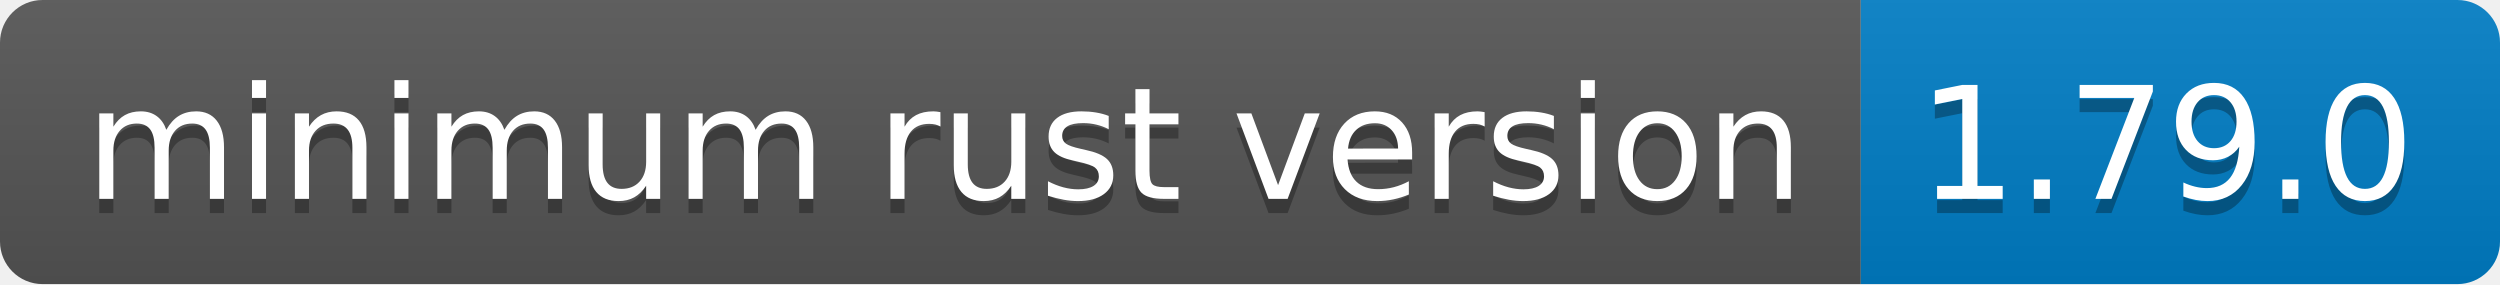
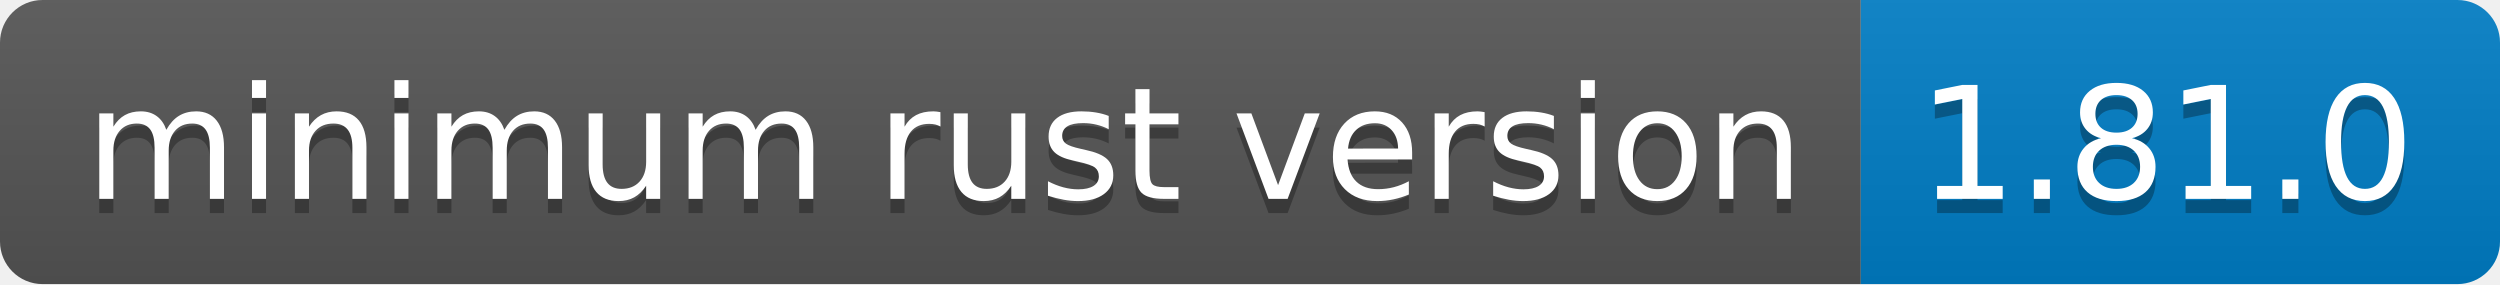
- <svg xmlns="http://www.w3.org/2000/svg" width="176" height="20" role="img" aria-label="minimum rust version: 1.79.0">
+ <svg xmlns="http://www.w3.org/2000/svg" width="176" height="20" role="img" aria-label="minimum rust version: 1.81.0">
  <linearGradient id="s" x2="0" y2="100%">
    <stop offset="0" stop-color="#bbb" stop-opacity=".1" />
    <stop offset="1" stop-opacity=".1" />
  </linearGradient>
  <clipPath id="r">
    <rect width="176" height="20" rx="3" fill="#fff" />
  </clipPath>
  <g clip-path="url(#r)">
    <rect width="131" height="20" fill="#555" />
    <rect x="131" width="45" height="20" fill="#007ec6" />
    <rect width="176" height="20" fill="url(#s)" />
  </g>
  <g fill="#fff" text-anchor="middle" font-family="Verdana,Geneva,DejaVu Sans,sans-serif" text-rendering="geometricPrecision" font-size="110">
    <text aria-hidden="true" x="665" y="150" fill="#010101" fill-opacity=".3" transform="scale(.1)" textLength="1210">minimum rust version</text>
    <text x="665" y="140" transform="scale(.1)" fill="#fff" textLength="1210">minimum rust version</text>
-     <text aria-hidden="true" x="1525" y="150" fill="#010101" fill-opacity=".3" transform="scale(.1)" textLength="350">1.79.0</text>
-     <text x="1525" y="140" transform="scale(.1)" fill="#fff" textLength="350">1.79.0</text>
+     <text aria-hidden="true" x="1525" y="150" fill="#010101" fill-opacity=".3" transform="scale(.1)" textLength="350">1.81.0</text>
+     <text x="1525" y="140" transform="scale(.1)" fill="#fff" textLength="350">1.81.0</text>
  </g>
</svg>
